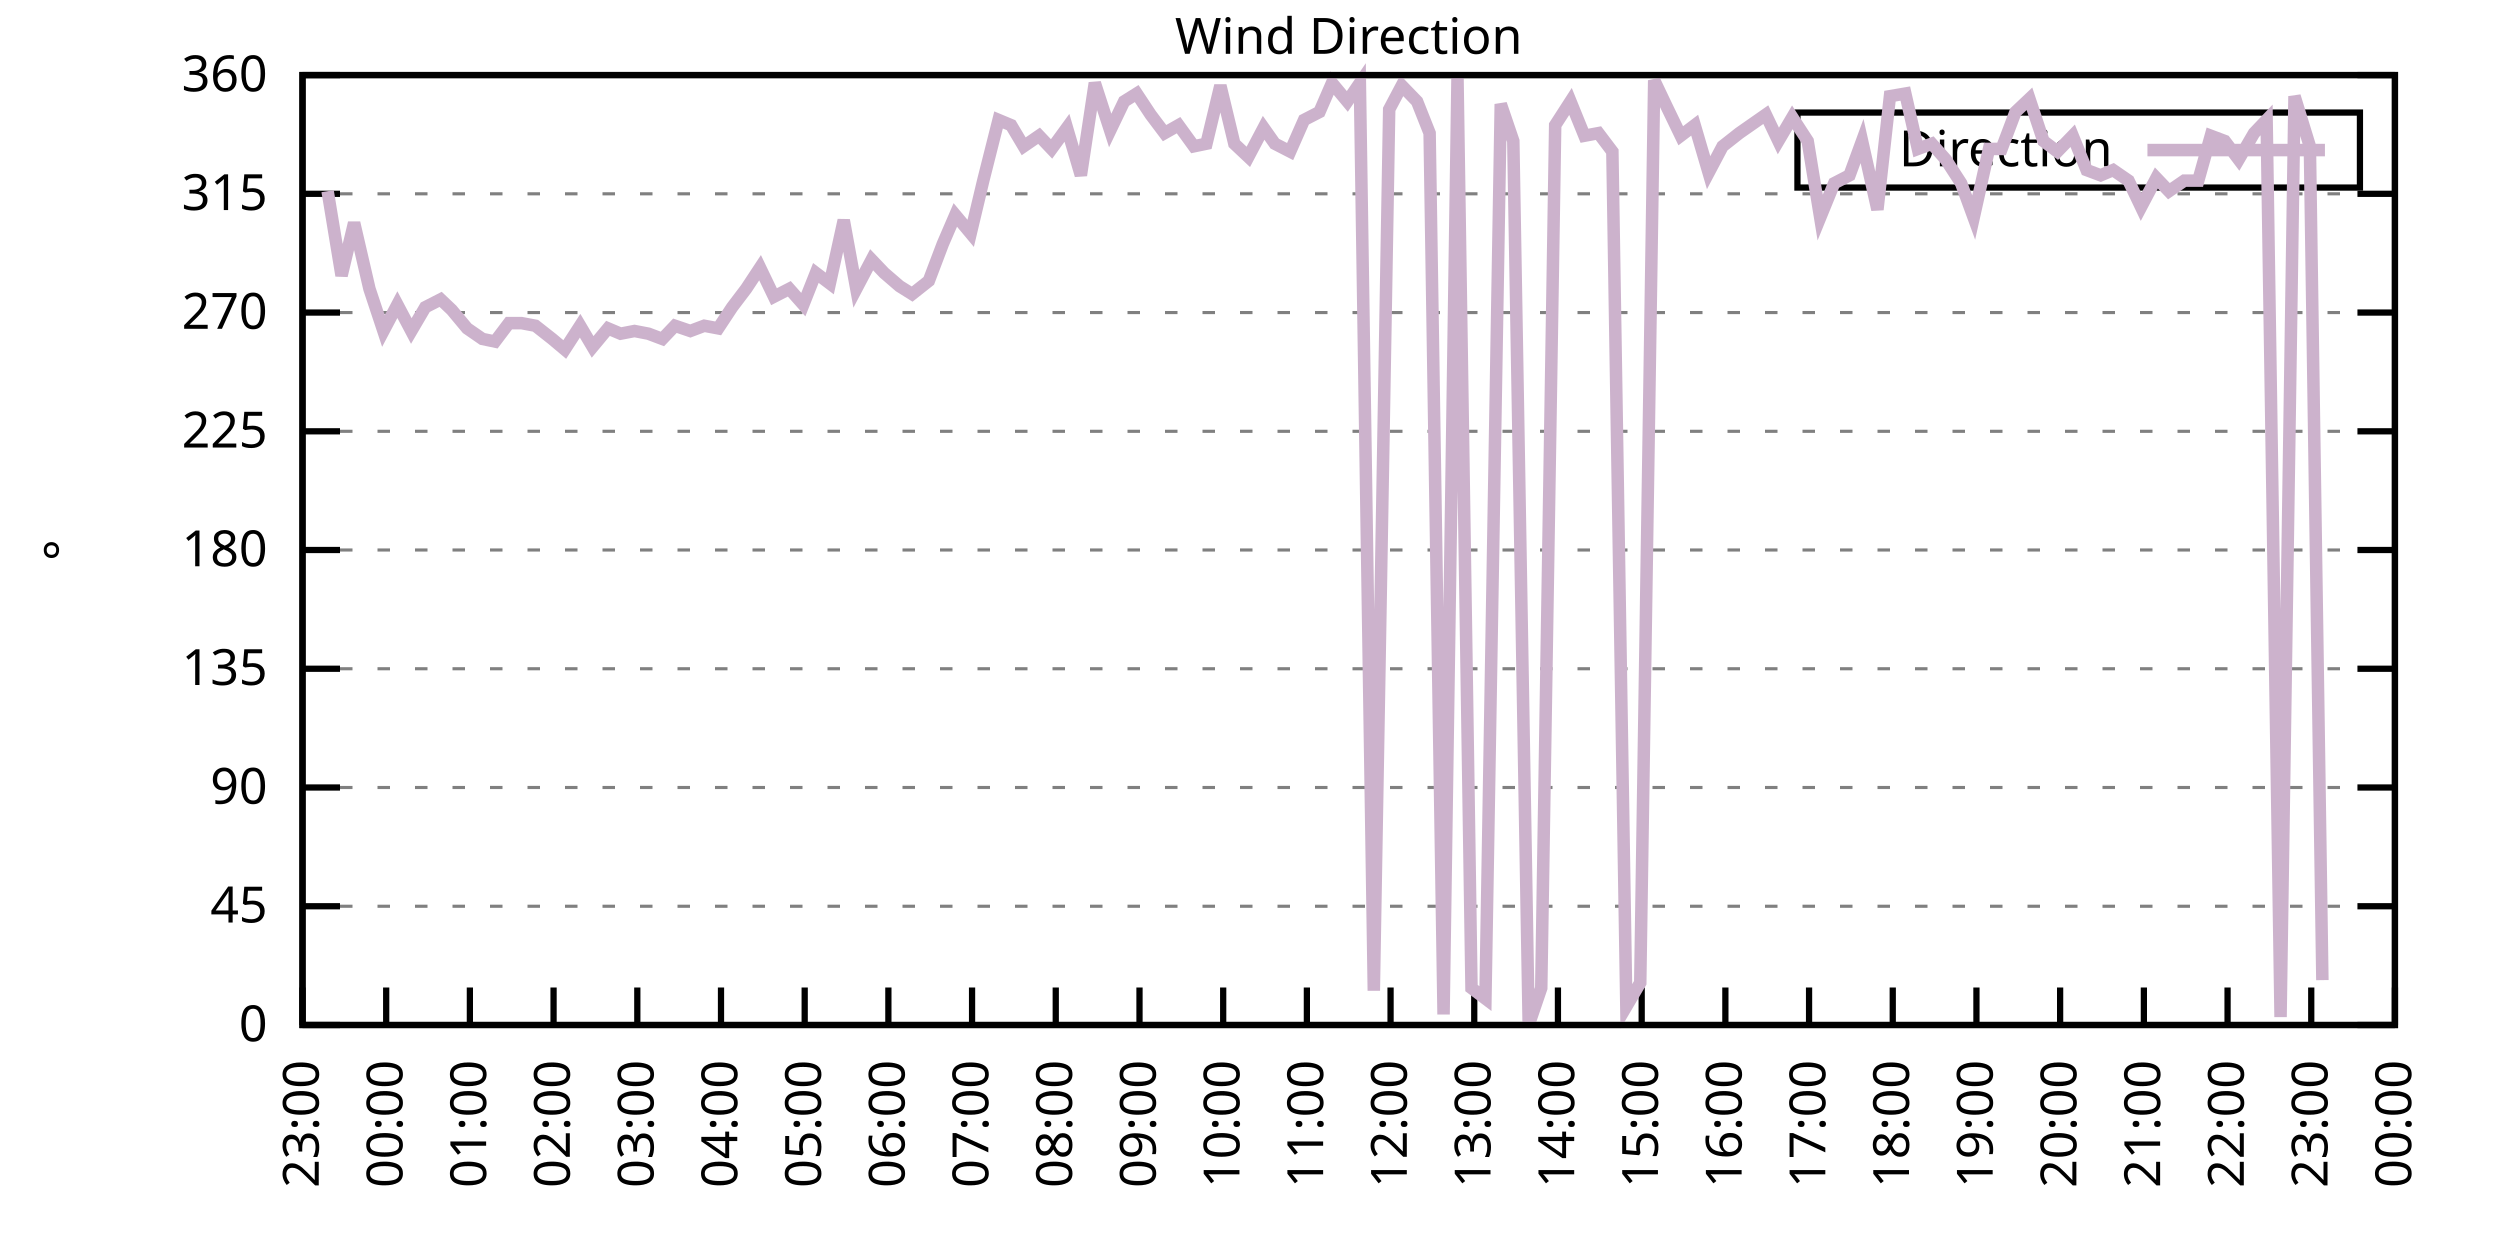
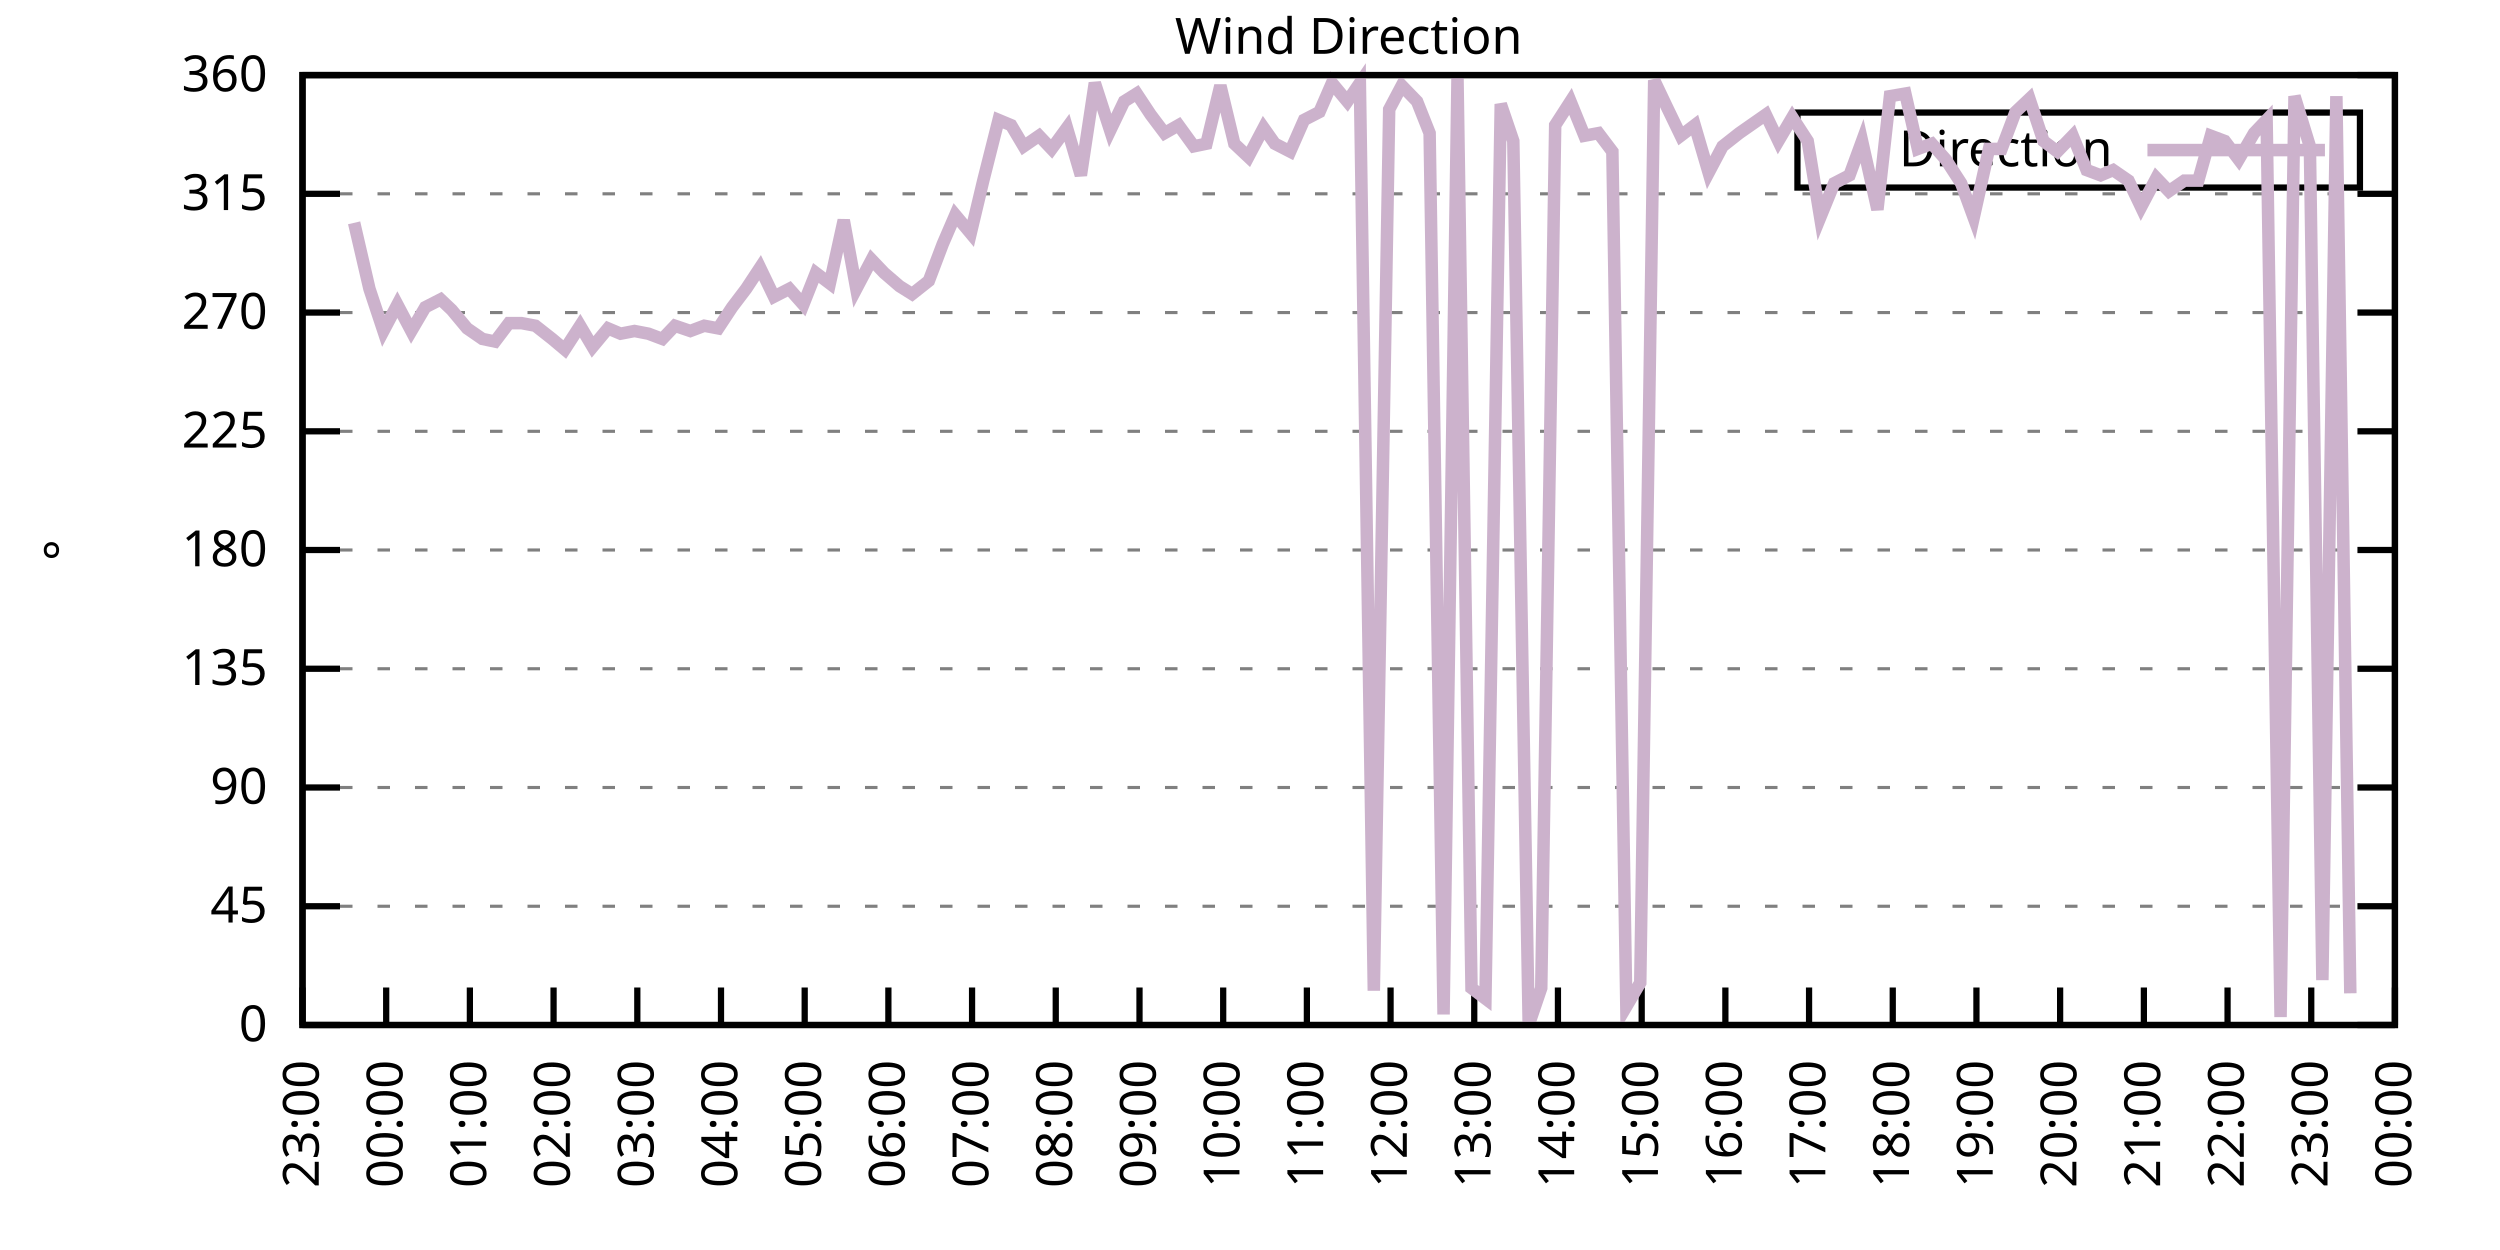
<svg xmlns="http://www.w3.org/2000/svg" xmlns:xlink="http://www.w3.org/1999/xlink" width="400" height="200" viewBox="0 0 400 200">
  <g id="gnuplot_canvas">
    <rect x="0" y="0" width="400" height="200" fill="none" />
    <defs>
      <circle id="gpDot" r="0.5" stroke-width="0.5" stroke="currentColor" />
      <path id="gpPt0" stroke-width="0.333" stroke="currentColor" d="M-1,0 h2 M0,-1 v2" />
      <path id="gpPt1" stroke-width="0.333" stroke="currentColor" d="M-1,-1 L1,1 M1,-1 L-1,1" />
      <path id="gpPt2" stroke-width="0.333" stroke="currentColor" d="M-1,0 L1,0 M0,-1 L0,1 M-1,-1 L1,1 M-1,1 L1,-1" />
      <rect id="gpPt3" stroke-width="0.333" stroke="currentColor" x="-1" y="-1" width="2" height="2" />
      <rect id="gpPt4" stroke-width="0.333" stroke="currentColor" fill="currentColor" x="-1" y="-1" width="2" height="2" />
      <circle id="gpPt5" stroke-width="0.333" stroke="currentColor" cx="0" cy="0" r="1" />
      <use xlink:href="#gpPt5" id="gpPt6" fill="currentColor" stroke="none" />
      <path id="gpPt7" stroke-width="0.333" stroke="currentColor" d="M0,-1.33 L-1.33,0.67 L1.33,0.67 z" />
      <use xlink:href="#gpPt7" id="gpPt8" fill="currentColor" stroke="none" />
      <use xlink:href="#gpPt7" id="gpPt9" stroke="currentColor" transform="rotate(180)" />
      <use xlink:href="#gpPt9" id="gpPt10" fill="currentColor" stroke="none" />
      <use xlink:href="#gpPt3" id="gpPt11" stroke="currentColor" transform="rotate(45)" />
      <use xlink:href="#gpPt11" id="gpPt12" fill="currentColor" stroke="none" />
      <path id="gpPt13" stroke-width="0.333" stroke="currentColor" d="M0,1.330 L1.265,0.411 L0.782,-1.067 L-0.782,-1.076 L-1.265,0.411 z" />
      <use xlink:href="#gpPt13" id="gpPt14" fill="currentColor" stroke="none" />
      <filter id="textbox" filterUnits="objectBoundingBox" x="0" y="0" height="1" width="1">
        <feFlood flood-color="white" flood-opacity="1" result="bgnd" />
        <feComposite in="SourceGraphic" in2="bgnd" operator="atop" />
      </filter>
      <filter id="greybox" filterUnits="objectBoundingBox" x="0" y="0" height="1" width="1">
        <feFlood flood-color="lightgrey" flood-opacity="1" result="grey" />
        <feComposite in="SourceGraphic" in2="grey" operator="atop" />
      </filter>
    </defs>
    <g fill="none" color="white" stroke="currentColor" stroke-width="1.00" stroke-linecap="butt" stroke-linejoin="miter">
</g>
    <g fill="none" color="black" stroke="currentColor" stroke-width="1.00" stroke-linecap="butt" stroke-linejoin="miter">
      <g stroke="none" shape-rendering="crispEdges">
        <polygon fill="rgb(255, 255, 255)" points="48.40,164.00 383.18,164.00 383.18,12.02 48.40,12.02 " />
      </g>
    </g>
    <g fill="none" color="black" stroke="currentColor" stroke-width="1.00" stroke-linecap="butt" stroke-linejoin="miter">
</g>
    <g fill="none" color="black" stroke="black" stroke-width="0.50" stroke-linecap="butt" stroke-linejoin="miter">
</g>
    <g fill="none" color="gray" stroke="currentColor" stroke-width="0.50" stroke-linecap="butt" stroke-linejoin="miter">
      <path stroke="gray" stroke-dasharray="2,4" class="gridline" d="M48.40,164.00 L383.19,164.00  " />
    </g>
    <g fill="none" color="gray" stroke="gray" stroke-width="1.00" stroke-linecap="butt" stroke-linejoin="miter">
</g>
    <g fill="none" color="black" stroke="currentColor" stroke-width="1.00" stroke-linecap="butt" stroke-linejoin="miter">
      <path stroke="black" d="M48.40,164.00 L54.40,164.00 M383.19,164.00 L377.19,164.00  " />
      <g transform="translate(42.80,166.60)" stroke="none" fill="black" font-family="Sans" font-size="8.00" text-anchor="end">
        <text>
          <tspan font-family="Sans"> 0</tspan>
        </text>
      </g>
    </g>
    <g fill="none" color="black" stroke="currentColor" stroke-width="1.00" stroke-linecap="butt" stroke-linejoin="miter">
</g>
    <g fill="none" color="black" stroke="black" stroke-width="0.50" stroke-linecap="butt" stroke-linejoin="miter">
</g>
    <g fill="none" color="gray" stroke="currentColor" stroke-width="0.50" stroke-linecap="butt" stroke-linejoin="miter">
      <path stroke="gray" stroke-dasharray="2,4" class="gridline" d="M48.40,145.00 L383.19,145.00  " />
    </g>
    <g fill="none" color="gray" stroke="gray" stroke-width="1.00" stroke-linecap="butt" stroke-linejoin="miter">
</g>
    <g fill="none" color="black" stroke="currentColor" stroke-width="1.00" stroke-linecap="butt" stroke-linejoin="miter">
      <path stroke="black" d="M48.40,145.00 L54.40,145.00 M383.19,145.00 L377.19,145.00  " />
      <g transform="translate(42.80,147.60)" stroke="none" fill="black" font-family="Sans" font-size="8.00" text-anchor="end">
        <text>
          <tspan font-family="Sans"> 45</tspan>
        </text>
      </g>
    </g>
    <g fill="none" color="black" stroke="currentColor" stroke-width="1.00" stroke-linecap="butt" stroke-linejoin="miter">
</g>
    <g fill="none" color="black" stroke="black" stroke-width="0.50" stroke-linecap="butt" stroke-linejoin="miter">
</g>
    <g fill="none" color="gray" stroke="currentColor" stroke-width="0.50" stroke-linecap="butt" stroke-linejoin="miter">
      <path stroke="gray" stroke-dasharray="2,4" class="gridline" d="M48.40,126.00 L383.19,126.00  " />
    </g>
    <g fill="none" color="gray" stroke="gray" stroke-width="1.00" stroke-linecap="butt" stroke-linejoin="miter">
</g>
    <g fill="none" color="black" stroke="currentColor" stroke-width="1.00" stroke-linecap="butt" stroke-linejoin="miter">
      <path stroke="black" d="M48.40,126.00 L54.40,126.00 M383.19,126.00 L377.19,126.00  " />
      <g transform="translate(42.80,128.60)" stroke="none" fill="black" font-family="Sans" font-size="8.00" text-anchor="end">
        <text>
          <tspan font-family="Sans"> 90</tspan>
        </text>
      </g>
    </g>
    <g fill="none" color="black" stroke="currentColor" stroke-width="1.00" stroke-linecap="butt" stroke-linejoin="miter">
</g>
    <g fill="none" color="black" stroke="black" stroke-width="0.50" stroke-linecap="butt" stroke-linejoin="miter">
</g>
    <g fill="none" color="gray" stroke="currentColor" stroke-width="0.50" stroke-linecap="butt" stroke-linejoin="miter">
      <path stroke="gray" stroke-dasharray="2,4" class="gridline" d="M48.40,107.00 L383.19,107.00  " />
    </g>
    <g fill="none" color="gray" stroke="gray" stroke-width="1.00" stroke-linecap="butt" stroke-linejoin="miter">
</g>
    <g fill="none" color="black" stroke="currentColor" stroke-width="1.00" stroke-linecap="butt" stroke-linejoin="miter">
      <path stroke="black" d="M48.40,107.00 L54.40,107.00 M383.19,107.00 L377.19,107.00  " />
      <g transform="translate(42.80,109.60)" stroke="none" fill="black" font-family="Sans" font-size="8.00" text-anchor="end">
        <text>
          <tspan font-family="Sans"> 135</tspan>
        </text>
      </g>
    </g>
    <g fill="none" color="black" stroke="currentColor" stroke-width="1.00" stroke-linecap="butt" stroke-linejoin="miter">
</g>
    <g fill="none" color="black" stroke="black" stroke-width="0.50" stroke-linecap="butt" stroke-linejoin="miter">
</g>
    <g fill="none" color="gray" stroke="currentColor" stroke-width="0.50" stroke-linecap="butt" stroke-linejoin="miter">
      <path stroke="gray" stroke-dasharray="2,4" class="gridline" d="M48.40,88.00 L383.19,88.00  " />
    </g>
    <g fill="none" color="gray" stroke="gray" stroke-width="1.00" stroke-linecap="butt" stroke-linejoin="miter">
</g>
    <g fill="none" color="black" stroke="currentColor" stroke-width="1.00" stroke-linecap="butt" stroke-linejoin="miter">
      <path stroke="black" d="M48.40,88.00 L54.40,88.00 M383.19,88.00 L377.19,88.00  " />
      <g transform="translate(42.80,90.60)" stroke="none" fill="black" font-family="Sans" font-size="8.00" text-anchor="end">
        <text>
          <tspan font-family="Sans"> 180</tspan>
        </text>
      </g>
    </g>
    <g fill="none" color="black" stroke="currentColor" stroke-width="1.00" stroke-linecap="butt" stroke-linejoin="miter">
</g>
    <g fill="none" color="black" stroke="black" stroke-width="0.50" stroke-linecap="butt" stroke-linejoin="miter">
</g>
    <g fill="none" color="gray" stroke="currentColor" stroke-width="0.50" stroke-linecap="butt" stroke-linejoin="miter">
      <path stroke="gray" stroke-dasharray="2,4" class="gridline" d="M48.40,69.01 L383.19,69.01  " />
    </g>
    <g fill="none" color="gray" stroke="gray" stroke-width="1.00" stroke-linecap="butt" stroke-linejoin="miter">
</g>
    <g fill="none" color="black" stroke="currentColor" stroke-width="1.00" stroke-linecap="butt" stroke-linejoin="miter">
      <path stroke="black" d="M48.40,69.01 L54.40,69.01 M383.19,69.01 L377.19,69.01  " />
      <g transform="translate(42.80,71.61)" stroke="none" fill="black" font-family="Sans" font-size="8.00" text-anchor="end">
        <text>
          <tspan font-family="Sans"> 225</tspan>
        </text>
      </g>
    </g>
    <g fill="none" color="black" stroke="currentColor" stroke-width="1.00" stroke-linecap="butt" stroke-linejoin="miter">
</g>
    <g fill="none" color="black" stroke="black" stroke-width="0.50" stroke-linecap="butt" stroke-linejoin="miter">
</g>
    <g fill="none" color="gray" stroke="currentColor" stroke-width="0.50" stroke-linecap="butt" stroke-linejoin="miter">
      <path stroke="gray" stroke-dasharray="2,4" class="gridline" d="M48.40,50.01 L383.19,50.01  " />
    </g>
    <g fill="none" color="gray" stroke="gray" stroke-width="1.00" stroke-linecap="butt" stroke-linejoin="miter">
</g>
    <g fill="none" color="black" stroke="currentColor" stroke-width="1.00" stroke-linecap="butt" stroke-linejoin="miter">
      <path stroke="black" d="M48.40,50.01 L54.40,50.01 M383.19,50.01 L377.19,50.01  " />
      <g transform="translate(42.80,52.61)" stroke="none" fill="black" font-family="Sans" font-size="8.00" text-anchor="end">
        <text>
          <tspan font-family="Sans"> 270</tspan>
        </text>
      </g>
    </g>
    <g fill="none" color="black" stroke="currentColor" stroke-width="1.00" stroke-linecap="butt" stroke-linejoin="miter">
</g>
    <g fill="none" color="black" stroke="black" stroke-width="0.50" stroke-linecap="butt" stroke-linejoin="miter">
</g>
    <g fill="none" color="gray" stroke="currentColor" stroke-width="0.50" stroke-linecap="butt" stroke-linejoin="miter">
      <path stroke="gray" stroke-dasharray="2,4" class="gridline" d="M48.40,31.01 L383.19,31.01  " />
    </g>
    <g fill="none" color="gray" stroke="gray" stroke-width="1.00" stroke-linecap="butt" stroke-linejoin="miter">
</g>
    <g fill="none" color="black" stroke="currentColor" stroke-width="1.00" stroke-linecap="butt" stroke-linejoin="miter">
      <path stroke="black" d="M48.40,31.01 L54.40,31.01 M383.19,31.01 L377.19,31.01  " />
      <g transform="translate(42.80,33.61)" stroke="none" fill="black" font-family="Sans" font-size="8.00" text-anchor="end">
        <text>
          <tspan font-family="Sans"> 315</tspan>
        </text>
      </g>
    </g>
    <g fill="none" color="black" stroke="currentColor" stroke-width="1.00" stroke-linecap="butt" stroke-linejoin="miter">
</g>
    <g fill="none" color="black" stroke="black" stroke-width="0.50" stroke-linecap="butt" stroke-linejoin="miter">
</g>
    <g fill="none" color="gray" stroke="currentColor" stroke-width="0.50" stroke-linecap="butt" stroke-linejoin="miter">
      <path stroke="gray" stroke-dasharray="2,4" class="gridline" d="M48.40,12.01 L383.19,12.01  " />
    </g>
    <g fill="none" color="gray" stroke="gray" stroke-width="1.00" stroke-linecap="butt" stroke-linejoin="miter">
</g>
    <g fill="none" color="black" stroke="currentColor" stroke-width="1.00" stroke-linecap="butt" stroke-linejoin="miter">
      <path stroke="black" d="M48.40,12.01 L54.40,12.01 M383.19,12.01 L377.19,12.01  " />
      <g transform="translate(42.80,14.61)" stroke="none" fill="black" font-family="Sans" font-size="8.00" text-anchor="end">
        <text>
          <tspan font-family="Sans"> 360</tspan>
        </text>
      </g>
    </g>
    <g fill="none" color="black" stroke="currentColor" stroke-width="1.00" stroke-linecap="butt" stroke-linejoin="miter">
      <path stroke="black" d="M48.40,164.00 L48.40,158.00  " />
      <g transform="translate(51.00,169.60) rotate(270.00)" stroke="none" fill="black" font-family="Sans" font-size="8.00" text-anchor="end">
        <text>
          <tspan font-family="Sans">23:00</tspan>
        </text>
      </g>
    </g>
    <g fill="none" color="black" stroke="currentColor" stroke-width="1.00" stroke-linecap="butt" stroke-linejoin="miter">
      <path stroke="black" d="M61.79,164.00 L61.79,158.00  " />
      <g transform="translate(64.39,169.60) rotate(270.00)" stroke="none" fill="black" font-family="Sans" font-size="8.00" text-anchor="end">
        <text>
          <tspan font-family="Sans">00:00</tspan>
        </text>
      </g>
    </g>
    <g fill="none" color="black" stroke="currentColor" stroke-width="1.00" stroke-linecap="butt" stroke-linejoin="miter">
      <path stroke="black" d="M75.18,164.00 L75.18,158.00  " />
      <g transform="translate(77.78,169.60) rotate(270.00)" stroke="none" fill="black" font-family="Sans" font-size="8.00" text-anchor="end">
        <text>
          <tspan font-family="Sans">01:00</tspan>
        </text>
      </g>
    </g>
    <g fill="none" color="black" stroke="currentColor" stroke-width="1.00" stroke-linecap="butt" stroke-linejoin="miter">
      <path stroke="black" d="M88.57,164.00 L88.57,158.00  " />
      <g transform="translate(91.17,169.60) rotate(270.00)" stroke="none" fill="black" font-family="Sans" font-size="8.00" text-anchor="end">
        <text>
          <tspan font-family="Sans">02:00</tspan>
        </text>
      </g>
    </g>
    <g fill="none" color="black" stroke="currentColor" stroke-width="1.00" stroke-linecap="butt" stroke-linejoin="miter">
      <path stroke="black" d="M101.97,164.00 L101.97,158.00  " />
      <g transform="translate(104.57,169.60) rotate(270.00)" stroke="none" fill="black" font-family="Sans" font-size="8.00" text-anchor="end">
        <text>
          <tspan font-family="Sans">03:00</tspan>
        </text>
      </g>
    </g>
    <g fill="none" color="black" stroke="currentColor" stroke-width="1.00" stroke-linecap="butt" stroke-linejoin="miter">
      <path stroke="black" d="M115.36,164.00 L115.36,158.00  " />
      <g transform="translate(117.96,169.60) rotate(270.00)" stroke="none" fill="black" font-family="Sans" font-size="8.00" text-anchor="end">
        <text>
          <tspan font-family="Sans">04:00</tspan>
        </text>
      </g>
    </g>
    <g fill="none" color="black" stroke="currentColor" stroke-width="1.00" stroke-linecap="butt" stroke-linejoin="miter">
      <path stroke="black" d="M128.75,164.00 L128.75,158.00  " />
      <g transform="translate(131.35,169.60) rotate(270.00)" stroke="none" fill="black" font-family="Sans" font-size="8.00" text-anchor="end">
        <text>
          <tspan font-family="Sans">05:00</tspan>
        </text>
      </g>
    </g>
    <g fill="none" color="black" stroke="currentColor" stroke-width="1.00" stroke-linecap="butt" stroke-linejoin="miter">
      <path stroke="black" d="M142.14,164.00 L142.14,158.00  " />
      <g transform="translate(144.74,169.60) rotate(270.00)" stroke="none" fill="black" font-family="Sans" font-size="8.00" text-anchor="end">
        <text>
          <tspan font-family="Sans">06:00</tspan>
        </text>
      </g>
    </g>
    <g fill="none" color="black" stroke="currentColor" stroke-width="1.00" stroke-linecap="butt" stroke-linejoin="miter">
      <path stroke="black" d="M155.53,164.00 L155.53,158.00  " />
      <g transform="translate(158.13,169.60) rotate(270.00)" stroke="none" fill="black" font-family="Sans" font-size="8.00" text-anchor="end">
        <text>
          <tspan font-family="Sans">07:00</tspan>
        </text>
      </g>
    </g>
    <g fill="none" color="black" stroke="currentColor" stroke-width="1.00" stroke-linecap="butt" stroke-linejoin="miter">
      <path stroke="black" d="M168.92,164.00 L168.92,158.00  " />
      <g transform="translate(171.52,169.60) rotate(270.00)" stroke="none" fill="black" font-family="Sans" font-size="8.00" text-anchor="end">
        <text>
          <tspan font-family="Sans">08:00</tspan>
        </text>
      </g>
    </g>
    <g fill="none" color="black" stroke="currentColor" stroke-width="1.00" stroke-linecap="butt" stroke-linejoin="miter">
      <path stroke="black" d="M182.32,164.00 L182.32,158.00  " />
      <g transform="translate(184.92,169.60) rotate(270.00)" stroke="none" fill="black" font-family="Sans" font-size="8.00" text-anchor="end">
        <text>
          <tspan font-family="Sans">09:00</tspan>
        </text>
      </g>
    </g>
    <g fill="none" color="black" stroke="currentColor" stroke-width="1.00" stroke-linecap="butt" stroke-linejoin="miter">
      <path stroke="black" d="M195.71,164.00 L195.71,158.00  " />
      <g transform="translate(198.31,169.60) rotate(270.00)" stroke="none" fill="black" font-family="Sans" font-size="8.00" text-anchor="end">
        <text>
          <tspan font-family="Sans">10:00</tspan>
        </text>
      </g>
    </g>
    <g fill="none" color="black" stroke="currentColor" stroke-width="1.00" stroke-linecap="butt" stroke-linejoin="miter">
      <path stroke="black" d="M209.10,164.00 L209.10,158.00  " />
      <g transform="translate(211.70,169.60) rotate(270.00)" stroke="none" fill="black" font-family="Sans" font-size="8.00" text-anchor="end">
        <text>
          <tspan font-family="Sans">11:00</tspan>
        </text>
      </g>
    </g>
    <g fill="none" color="black" stroke="currentColor" stroke-width="1.00" stroke-linecap="butt" stroke-linejoin="miter">
      <path stroke="black" d="M222.49,164.00 L222.49,158.00  " />
      <g transform="translate(225.09,169.60) rotate(270.00)" stroke="none" fill="black" font-family="Sans" font-size="8.00" text-anchor="end">
        <text>
          <tspan font-family="Sans">12:00</tspan>
        </text>
      </g>
    </g>
    <g fill="none" color="black" stroke="currentColor" stroke-width="1.00" stroke-linecap="butt" stroke-linejoin="miter">
      <path stroke="black" d="M235.88,164.00 L235.88,158.00  " />
      <g transform="translate(238.48,169.60) rotate(270.00)" stroke="none" fill="black" font-family="Sans" font-size="8.00" text-anchor="end">
        <text>
          <tspan font-family="Sans">13:00</tspan>
        </text>
      </g>
    </g>
    <g fill="none" color="black" stroke="currentColor" stroke-width="1.00" stroke-linecap="butt" stroke-linejoin="miter">
      <path stroke="black" d="M249.27,164.00 L249.27,158.00  " />
      <g transform="translate(251.87,169.60) rotate(270.00)" stroke="none" fill="black" font-family="Sans" font-size="8.00" text-anchor="end">
        <text>
          <tspan font-family="Sans">14:00</tspan>
        </text>
      </g>
    </g>
    <g fill="none" color="black" stroke="currentColor" stroke-width="1.00" stroke-linecap="butt" stroke-linejoin="miter">
      <path stroke="black" d="M262.67,164.00 L262.67,158.00  " />
      <g transform="translate(265.27,169.60) rotate(270.00)" stroke="none" fill="black" font-family="Sans" font-size="8.00" text-anchor="end">
        <text>
          <tspan font-family="Sans">15:00</tspan>
        </text>
      </g>
    </g>
    <g fill="none" color="black" stroke="currentColor" stroke-width="1.00" stroke-linecap="butt" stroke-linejoin="miter">
      <path stroke="black" d="M276.06,164.00 L276.06,158.00  " />
      <g transform="translate(278.66,169.60) rotate(270.00)" stroke="none" fill="black" font-family="Sans" font-size="8.00" text-anchor="end">
        <text>
          <tspan font-family="Sans">16:00</tspan>
        </text>
      </g>
    </g>
    <g fill="none" color="black" stroke="currentColor" stroke-width="1.00" stroke-linecap="butt" stroke-linejoin="miter">
      <path stroke="black" d="M289.45,164.00 L289.45,158.00  " />
      <g transform="translate(292.05,169.60) rotate(270.00)" stroke="none" fill="black" font-family="Sans" font-size="8.00" text-anchor="end">
        <text>
          <tspan font-family="Sans">17:00</tspan>
        </text>
      </g>
    </g>
    <g fill="none" color="black" stroke="currentColor" stroke-width="1.00" stroke-linecap="butt" stroke-linejoin="miter">
      <path stroke="black" d="M302.84,164.00 L302.84,158.00  " />
      <g transform="translate(305.44,169.60) rotate(270.00)" stroke="none" fill="black" font-family="Sans" font-size="8.00" text-anchor="end">
        <text>
          <tspan font-family="Sans">18:00</tspan>
        </text>
      </g>
    </g>
    <g fill="none" color="black" stroke="currentColor" stroke-width="1.00" stroke-linecap="butt" stroke-linejoin="miter">
      <path stroke="black" d="M316.23,164.00 L316.23,158.00  " />
      <g transform="translate(318.83,169.60) rotate(270.00)" stroke="none" fill="black" font-family="Sans" font-size="8.00" text-anchor="end">
        <text>
          <tspan font-family="Sans">19:00</tspan>
        </text>
      </g>
    </g>
    <g fill="none" color="black" stroke="currentColor" stroke-width="1.00" stroke-linecap="butt" stroke-linejoin="miter">
      <path stroke="black" d="M329.62,164.00 L329.62,158.00  " />
      <g transform="translate(332.22,169.60) rotate(270.00)" stroke="none" fill="black" font-family="Sans" font-size="8.00" text-anchor="end">
        <text>
          <tspan font-family="Sans">20:00</tspan>
        </text>
      </g>
    </g>
    <g fill="none" color="black" stroke="currentColor" stroke-width="1.00" stroke-linecap="butt" stroke-linejoin="miter">
      <path stroke="black" d="M343.02,164.00 L343.02,158.00  " />
      <g transform="translate(345.62,169.60) rotate(270.00)" stroke="none" fill="black" font-family="Sans" font-size="8.00" text-anchor="end">
        <text>
          <tspan font-family="Sans">21:00</tspan>
        </text>
      </g>
    </g>
    <g fill="none" color="black" stroke="currentColor" stroke-width="1.00" stroke-linecap="butt" stroke-linejoin="miter">
      <path stroke="black" d="M356.41,164.00 L356.41,158.00  " />
      <g transform="translate(359.01,169.60) rotate(270.00)" stroke="none" fill="black" font-family="Sans" font-size="8.00" text-anchor="end">
        <text>
          <tspan font-family="Sans">22:00</tspan>
        </text>
      </g>
    </g>
    <g fill="none" color="black" stroke="currentColor" stroke-width="1.00" stroke-linecap="butt" stroke-linejoin="miter">
      <path stroke="black" d="M369.80,164.00 L369.80,158.00  " />
      <g transform="translate(372.40,169.60) rotate(270.00)" stroke="none" fill="black" font-family="Sans" font-size="8.00" text-anchor="end">
        <text>
          <tspan font-family="Sans">23:00</tspan>
        </text>
      </g>
    </g>
    <g fill="none" color="black" stroke="currentColor" stroke-width="1.00" stroke-linecap="butt" stroke-linejoin="miter">
      <path stroke="black" d="M383.19,164.00 L383.19,158.00  " />
      <g transform="translate(385.79,169.60) rotate(270.00)" stroke="none" fill="black" font-family="Sans" font-size="8.00" text-anchor="end">
        <text>
          <tspan font-family="Sans">00:00</tspan>
        </text>
      </g>
    </g>
    <g fill="none" color="black" stroke="currentColor" stroke-width="1.00" stroke-linecap="butt" stroke-linejoin="miter">
</g>
    <g fill="none" color="black" stroke="currentColor" stroke-width="1.00" stroke-linecap="butt" stroke-linejoin="miter">
      <path stroke="black" d="M48.40,12.01 L48.40,164.00 L383.19,164.00 L383.19,12.01 L48.40,12.01 Z  " />
    </g>
    <g fill="none" color="black" stroke="currentColor" stroke-width="1.00" stroke-linecap="butt" stroke-linejoin="miter">
</g>
    <g fill="none" color="black" stroke="currentColor" stroke-width="1.00" stroke-linecap="butt" stroke-linejoin="miter">
      <path stroke="black" d="M287.59,30.01 L287.59,18.01 L377.59,18.01 L377.59,30.01 L287.59,30.01 Z  " />
    </g>
    <g id="Wind_direction_plot_1">
      <g fill="none" color="white" stroke="black" stroke-width="2.00" stroke-linecap="butt" stroke-linejoin="miter">
</g>
      <g fill="none" color="black" stroke="currentColor" stroke-width="2.00" stroke-linecap="butt" stroke-linejoin="miter">
        <g transform="translate(337.99,26.61)" stroke="none" fill="black" font-family="Sans" font-size="8.00" text-anchor="end">
          <text>
            <tspan font-family="Sans">Direction</tspan>
          </text>
        </g>
      </g>
      <g fill="none" color="black" stroke="currentColor" stroke-width="2.00" stroke-linecap="butt" stroke-linejoin="miter">
-         <path stroke="rgb(204, 178, 204)" d="M343.59,24.01 L371.99,24.01 M52.42,30.59 L54.65,44.10 L56.66,35.65 L59.11,46.21 L61.35,52.96 L63.58,48.74   L65.81,52.96 L68.04,49.16 L70.50,47.90 L72.28,49.59 L74.74,52.54 L77.19,54.23 L79.20,54.65 L81.43,51.70   L83.44,51.70 L85.67,52.12 L88.35,54.23 L90.36,55.92 L92.82,52.12 L94.82,55.50 L97.28,52.54 L99.29,53.39   L101.52,52.96 L103.75,53.39 L105.98,54.23 L107.99,52.12 L110.45,52.96 L112.68,52.12 L114.91,52.54 L117.14,49.16   L119.38,46.21 L121.61,42.83 L123.84,47.47 L126.29,46.21 L128.53,48.74 L130.54,43.67 L132.77,45.36 L135.00,35.23   L137.01,46.21 L139.46,41.56 L141.47,43.67 L143.93,45.79 L145.94,47.05 L148.61,44.94 L150.85,39.03 L152.85,34.39   L155.31,37.34 L157.32,28.90 L159.77,19.19 L161.78,20.03 L163.79,23.41 L166.25,21.72 L168.25,23.83 L170.71,20.45   L172.94,28.05 L175.17,13.28 L177.63,20.88 L179.86,16.23 L181.87,14.97 L184.10,18.34 L186.33,21.30 L188.57,20.03   L191.02,23.41 L193.03,22.99 L195.26,13.70 L197.49,22.99 L199.73,25.10 L202.18,20.45 L203.97,22.99 L206.42,24.25   L208.65,19.19 L211.11,17.92 L213.12,13.28 L215.57,16.23 L217.58,13.28 L219.81,158.51 L222.27,17.50 L224.28,13.70   L226.73,16.23 L228.74,21.30 L230.97,162.31 L233.20,12.43 L235.44,158.09 L237.67,159.78 L240.12,16.65 L242.13,22.56   L244.59,164.00 L246.60,158.09 L248.83,20.03 L251.28,16.23 L253.51,21.72 L255.75,21.30 L257.98,24.25 L260.21,161.04   L262.44,157.24 L264.67,12.85 L266.68,17.08 L268.92,21.72 L271.15,20.03 L273.38,27.63 L275.61,23.41 L278.29,21.30   L282.53,18.34 L284.54,22.56 L286.77,18.77 L289.23,22.56 L291.23,34.81 L293.47,29.32 L295.92,28.05 L297.93,22.56   L300.39,33.54 L302.39,15.39 L304.85,14.97 L306.86,23.83 L309.09,22.99 L311.32,25.52 L313.78,29.32 L315.79,34.81   L318.24,23.83 L320.25,23.83 L322.48,17.92 L324.71,15.81 L326.95,22.56 L329.18,24.25 L331.63,21.72 L333.86,27.21   L336.10,28.05 L338.10,27.21 L340.56,28.90 L342.57,33.12 L345.02,28.48 L347.03,30.59 L349.49,28.90 L351.72,28.90   L353.73,21.72 L355.96,22.56 L358.19,25.52 L360.65,21.30 L362.66,19.19 L364.89,162.73 L367.12,15.39 L369.58,23.41   L371.58,156.82  " />
+         <path stroke="rgb(204, 178, 204)" d="M343.59,24.01 L371.99,24.01 M56.66,35.65 L59.11,46.21 L61.35,52.96 L63.58,48.74 L65.81,52.96 L68.04,49.16   L70.50,47.90 L72.28,49.59 L74.74,52.54 L77.19,54.23 L79.20,54.65 L81.43,51.70 L83.44,51.70 L85.67,52.12   L88.35,54.23 L90.36,55.92 L92.82,52.12 L94.82,55.50 L97.28,52.54 L99.29,53.39 L101.52,52.96 L103.75,53.39   L105.98,54.23 L107.99,52.12 L110.45,52.96 L112.68,52.12 L114.91,52.54 L117.14,49.16 L119.38,46.21 L121.61,42.83   L123.84,47.47 L126.29,46.21 L128.53,48.74 L130.54,43.67 L132.77,45.36 L135.00,35.23 L137.01,46.21 L139.46,41.56   L141.47,43.67 L143.93,45.79 L145.94,47.05 L148.61,44.94 L150.85,39.03 L152.85,34.39 L155.31,37.34 L157.32,28.90   L159.77,19.19 L161.78,20.03 L163.79,23.41 L166.25,21.72 L168.25,23.83 L170.71,20.45 L172.94,28.05 L175.17,13.28   L177.63,20.88 L179.86,16.23 L181.87,14.97 L184.10,18.34 L186.33,21.30 L188.57,20.03 L191.02,23.41 L193.03,22.99   L195.26,13.70 L197.49,22.99 L199.73,25.10 L202.18,20.45 L203.97,22.99 L206.42,24.25 L208.65,19.19 L211.11,17.92   L213.12,13.28 L215.57,16.23 L217.58,13.28 L219.81,158.51 L222.27,17.50 L224.28,13.70 L226.73,16.23 L228.74,21.30   L230.97,162.31 L233.20,12.43 L235.44,158.09 L237.67,159.78 L240.12,16.65 L242.13,22.56 L244.59,164.00 L246.60,158.09   L248.83,20.03 L251.28,16.23 L253.51,21.72 L255.75,21.30 L257.98,24.25 L260.21,161.04 L262.44,157.24 L264.67,12.85   L266.68,17.08 L268.92,21.72 L271.15,20.03 L273.38,27.63 L275.61,23.41 L278.29,21.30 L282.53,18.34 L284.54,22.56   L286.77,18.77 L289.23,22.56 L291.23,34.81 L293.47,29.32 L295.92,28.05 L297.93,22.56 L300.39,33.54 L302.39,15.39   L304.85,14.97 L306.86,23.83 L309.09,22.99 L311.32,25.52 L313.78,29.32 L315.79,34.81 L318.24,23.83 L320.25,23.83   L322.48,17.92 L324.71,15.81 L326.95,22.56 L329.18,24.25 L331.63,21.72 L333.86,27.21 L336.10,28.05 L338.10,27.21   L340.56,28.90 L342.57,33.12 L345.02,28.48 L347.03,30.59 L349.49,28.90 L351.72,28.90 L353.73,21.72 L355.96,22.56   L358.19,25.52 L360.65,21.30 L362.66,19.19 L364.89,162.73 L367.12,15.39 L369.58,23.41 L371.58,156.82 L373.82,15.39   L376.05,158.93  " />
      </g>
    </g>
    <g fill="none" color="black" stroke="currentColor" stroke-width="2.00" stroke-linecap="butt" stroke-linejoin="miter">
</g>
    <g fill="none" color="black" stroke="black" stroke-width="1.00" stroke-linecap="butt" stroke-linejoin="miter">
</g>
    <g fill="none" color="black" stroke="currentColor" stroke-width="1.00" stroke-linecap="butt" stroke-linejoin="miter">
      <path stroke="black" d="M48.40,12.01 L48.40,164.00 L383.19,164.00 L383.19,12.01 L48.40,12.01 Z  " />
      <g transform="translate(12.80,88.01) rotate(270.00)" stroke="none" fill="black" font-family="Sans" font-size="8.00" text-anchor="middle">
        <text>
          <tspan font-family="Sans">°</tspan>
        </text>
      </g>
    </g>
    <g fill="none" color="black" stroke="currentColor" stroke-width="1.00" stroke-linecap="butt" stroke-linejoin="miter">
</g>
    <g fill="none" color="black" stroke="currentColor" stroke-width="1.00" stroke-linecap="butt" stroke-linejoin="miter">
      <g transform="translate(215.79,8.61)" stroke="none" fill="black" font-family="Sans" font-size="8.00" text-anchor="middle">
        <text>
          <tspan font-family="Sans">Wind Direction</tspan>
        </text>
      </g>
    </g>
    <g fill="none" color="black" stroke="currentColor" stroke-width="1.00" stroke-linecap="butt" stroke-linejoin="miter">
</g>
  </g>
</svg>
